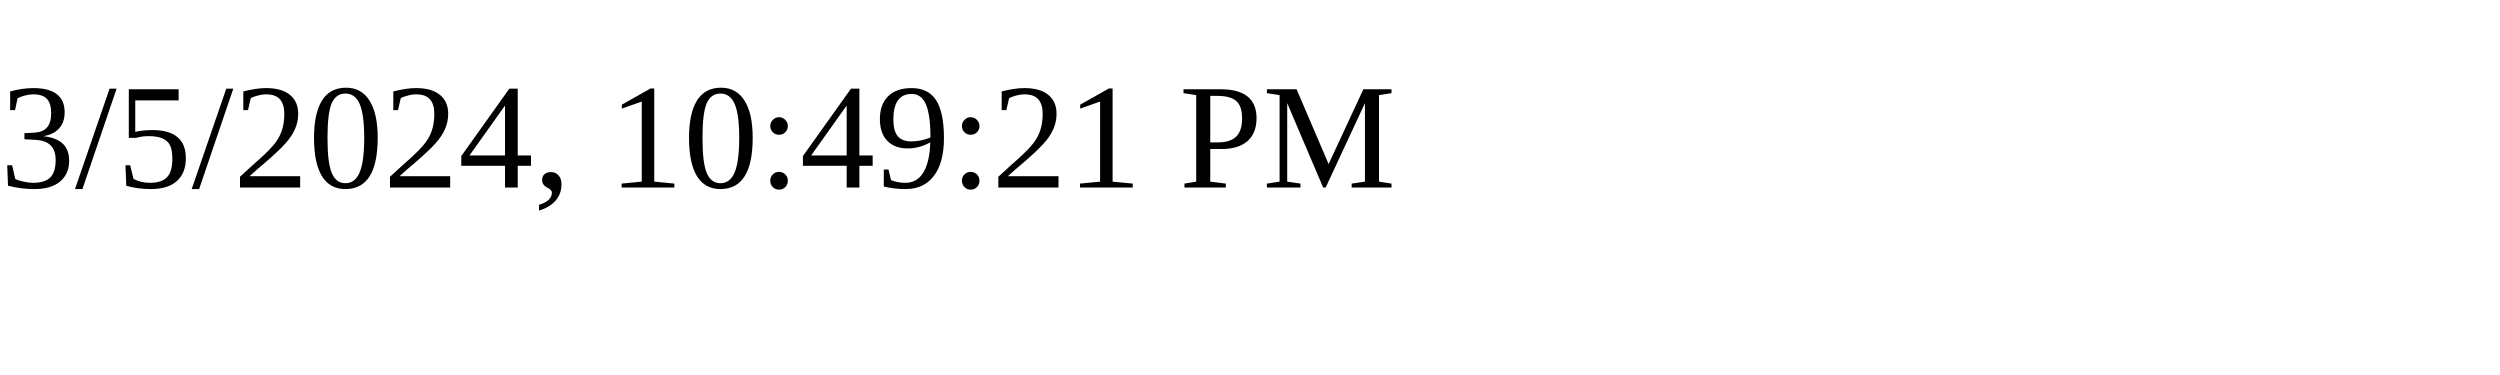
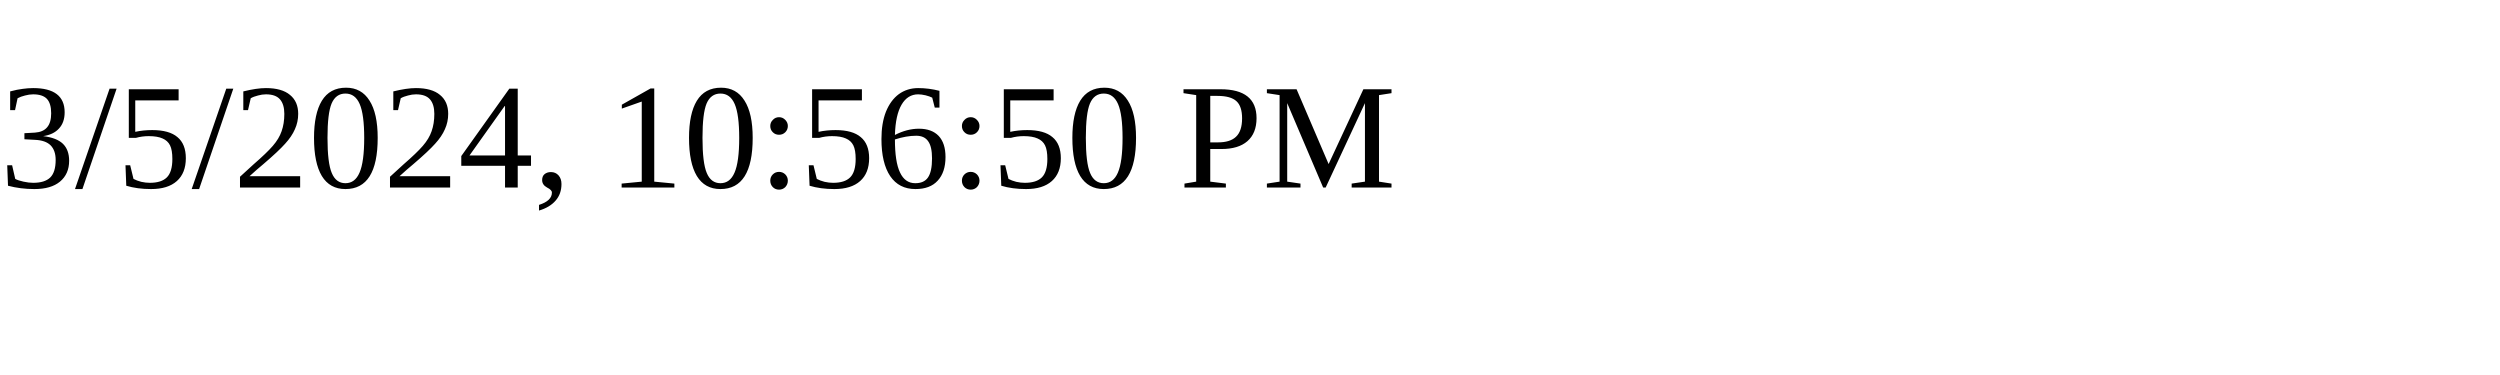
<svg xmlns="http://www.w3.org/2000/svg" height="30" width="200">
-   <text x="0" y="15">3/5/2024, 10:49:21 PM</text>
+   <text x="0" y="15">3/5/2024, 10:56:50 PM</text>
</svg>
